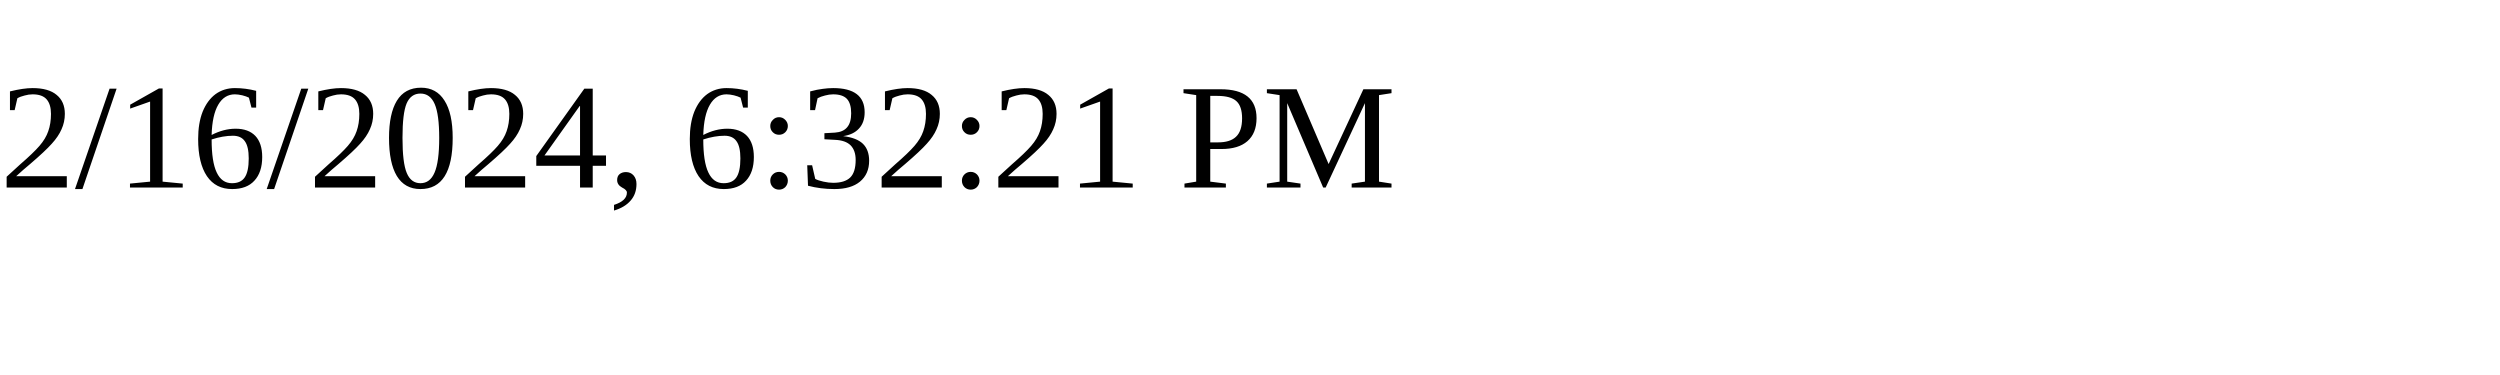
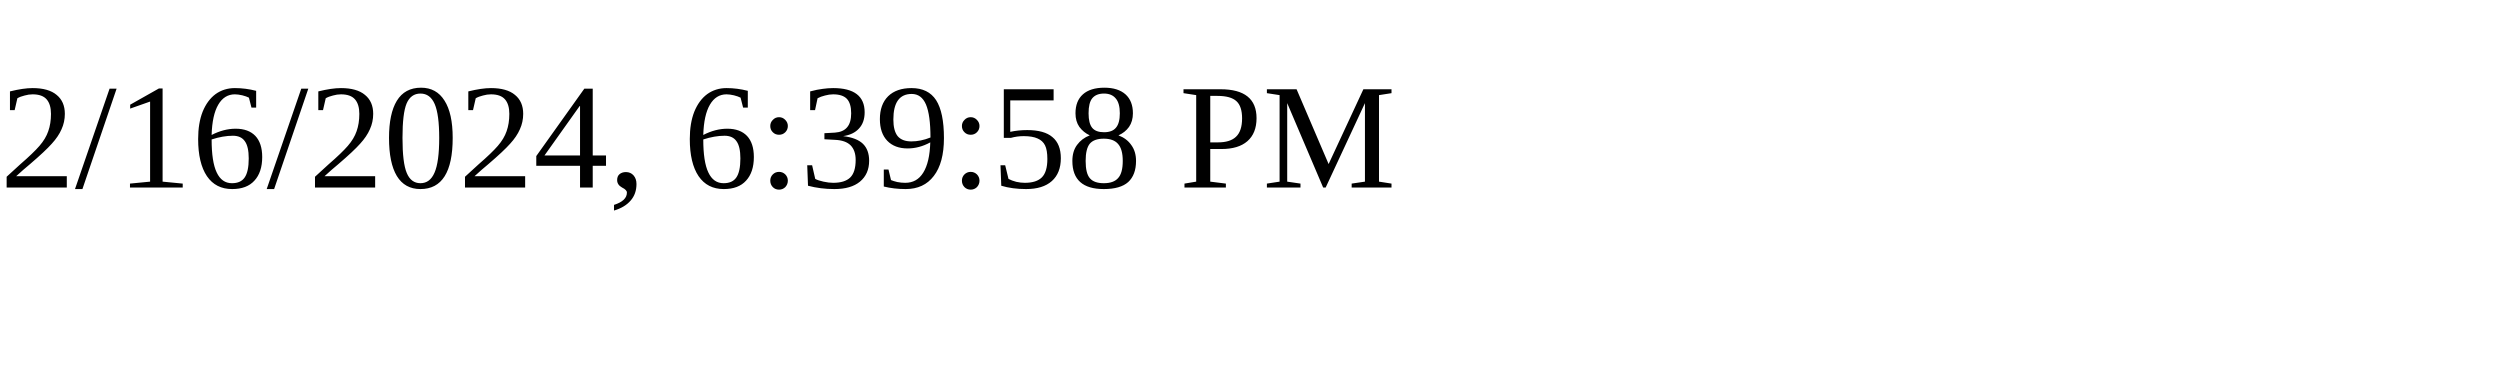
<svg xmlns="http://www.w3.org/2000/svg" height="30" width="200">
-   <text x="0" y="15">2/16/2024, 6:32:21 PM</text>
+   <text x="0" y="15">2/16/2024, 6:39:58 PM</text>
</svg>
